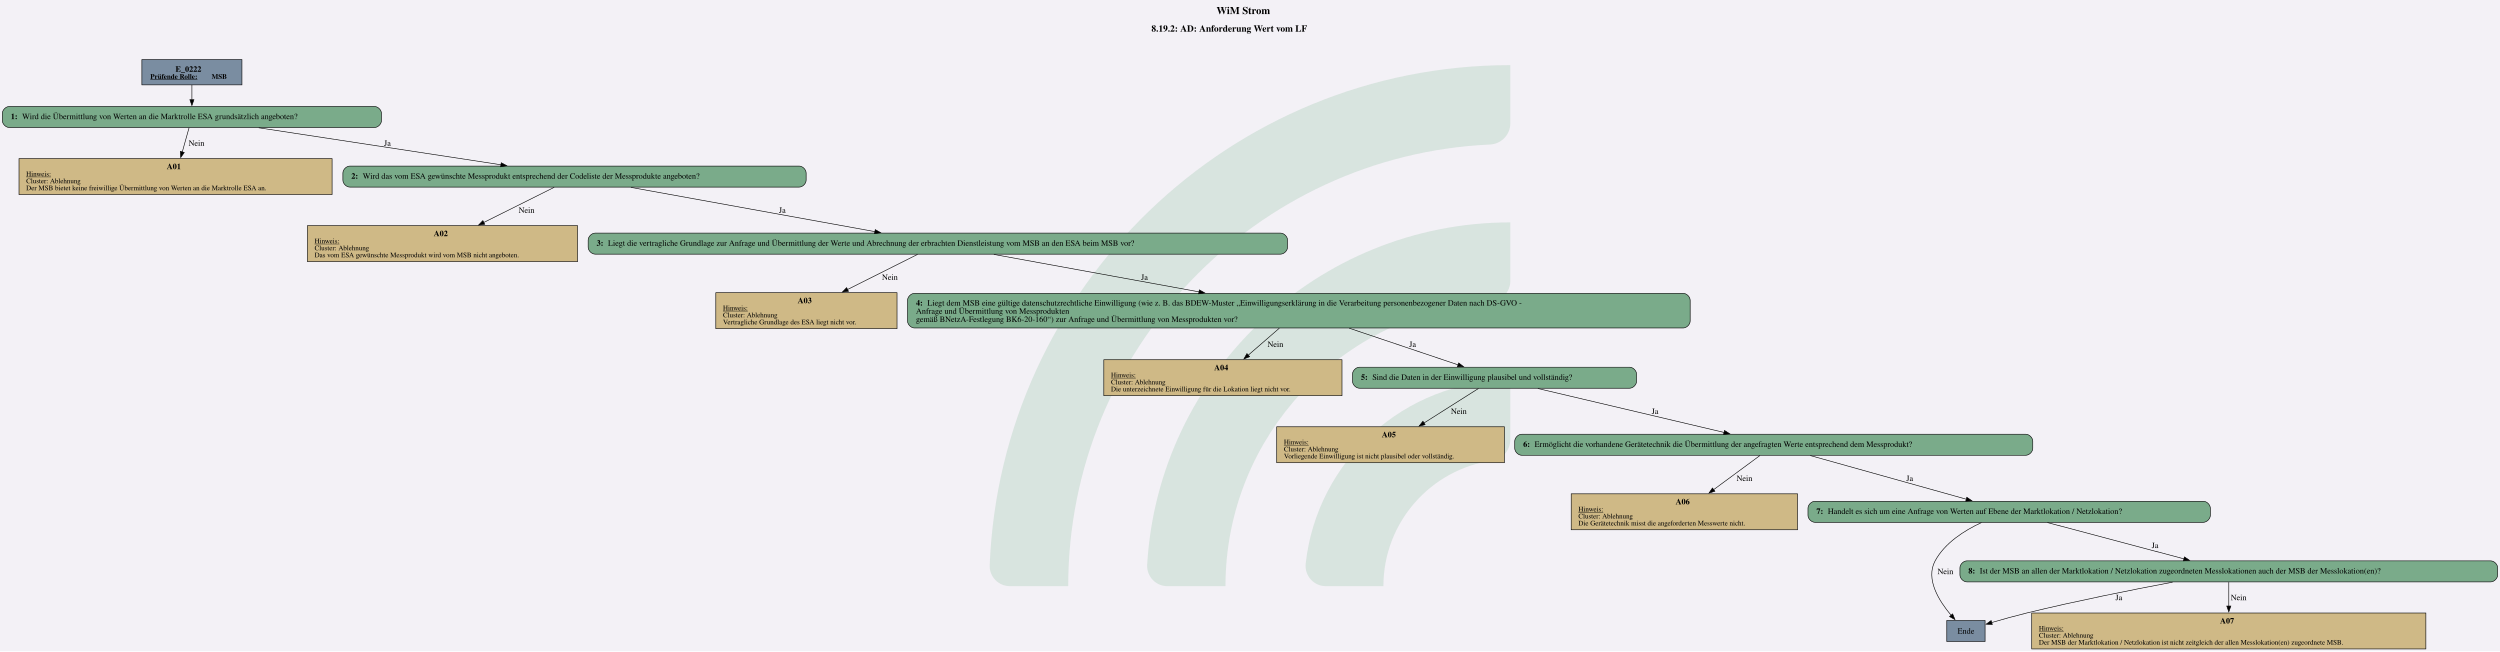
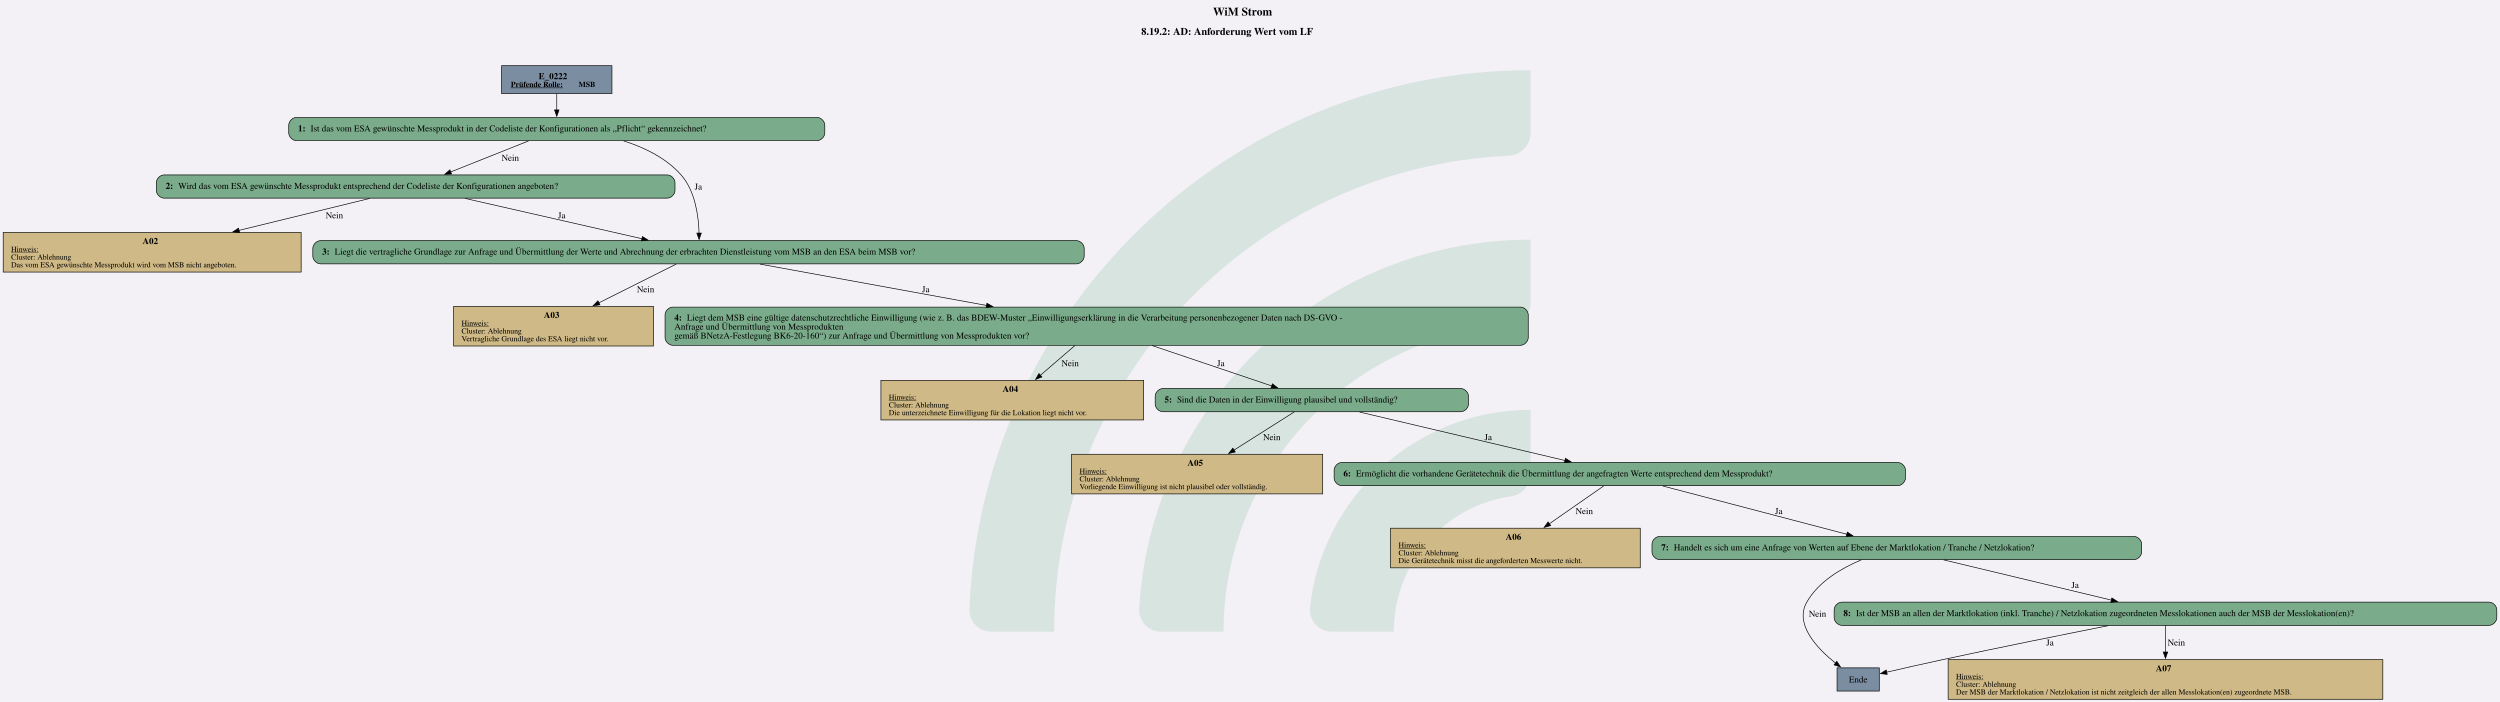
- <svg xmlns="http://www.w3.org/2000/svg" version="1.1" width="5706.667px" viewBox="0 0 5706.667 1486.667" height="1486.667px">
+ <svg xmlns="http://www.w3.org/2000/svg" version="1.1" width="5172.0px" viewBox="0 0 5172.0 1452.0" height="1452.0px">
  <g>
-     <svg version="1.1" width="5706.667px" viewBox="0 0 5706.667 1486.667" height="1486.667px">
-       <polygon fill="#f3f1f6" points="0,0 5706.667,0 5706.667,1486.667 0,1486.667" />
+     <svg version="1.1" width="5172.0px" viewBox="0 0 5172.0 1452.0" height="1452.0px">
+       <polygon fill="#f3f1f6" points="0,0 5172.0,0 5172.0,1452.0 0,1452.0" />
      <g>
-         <g transform="translate(2259.108, 148.6667) scale(1 1) translate(0, 0) scale(6.723622 6.723622) ">
+         <g transform="translate(2005.631, 145.2) scale(1 1) translate(0, 0) scale(6.566838 6.566838) ">
          <defs id="defs2">
            <clipPath clipPathUnits="userSpaceOnUse" id="clipPath23">
              <path d="M 0,568.156 H 579.236 V 0 H 0 Z" id="path21" />
            </clipPath>
          </defs>
          <g id="layer1" transform="translate(-16.54194,-55.30527)">
            <g id="g19" clip-path="url(#clipPath23)" transform="matrix(0.3527778,0,0,-0.3527778,0.01017023,243.7368)" style="opacity:0.2">
              <g id="g25" transform="translate(122.444,32.7195)">
                <path d="m 0,0 h -56.104 c -11,0 -19.898,9.123 -19.463,20.115 10.594,267.191 231.277,481.302 501.029,481.302 v -56.02 c 0,-10.98 -8.688,-19.892 -19.658,-20.393 C 180.29,414.697 0,228.005 0,0" style="fill:#6ead83;fill-opacity:1;fill-rule:nonzero;stroke:none" id="path27" />
              </g>
              <g id="g29" transform="translate(273.7828,32.7195)">
                <path d="m 0,0 h -55.926 c -11.228,0 -20.091,9.482 -19.435,20.69 10.744,183.439 163.389,329.388 349.485,329.388 v -56.263 c 0,-10.709 -8.273,-19.617 -18.957,-20.35 C 112.819,263.696 0,144.774 0,0" style="fill:#6ead83;fill-opacity:1;fill-rule:nonzero;stroke:none" id="path31" />
              </g>
              <g id="g33" transform="translate(425.7667,32.7195)">
                <path d="m 0,0 h -55.445 c -11.653,0 -20.604,10.17 -19.334,21.753 10.866,99.032 95.031,176.341 196.919,176.341 v -57.011 c 0,-10.046 -7.283,-18.755 -17.229,-20.165 C 45.688,112.522 0,61.497 0,0" style="fill:#6ead83;fill-opacity:1;fill-rule:nonzero;stroke:none" id="path35" />
              </g>
            </g>
          </g>
        </g>
-         <svg width="4280pt" height="1115pt" viewBox="0.00 0.00 4279.80 1114.92">
-           <g id="graph0" class="graph" transform="scale(1 1) rotate(0) translate(4 1110.92)">
-             <text text-anchor="start" x="2078.53" y="-1086.82" font-family="Times,serif" font-weight="bold" font-size="18.00">WiM Strom</text>
-             <text text-anchor="start" x="1967.15" y="-1056.72" font-family="Times,serif" font-weight="bold" font-size="16.00">8.19.2: AD: Anforderung Wert vom LF</text>
+         <svg width="3879pt" height="1089pt" viewBox="0.00 0.00 3878.52 1089.40">
+           <g id="graph0" class="graph" transform="scale(1 1) rotate(0) translate(4 1085.4)">
+             <text text-anchor="start" x="1877.88" y="-1061.3" font-family="Times,serif" font-weight="bold" font-size="18.00">WiM Strom</text>
+             <text text-anchor="start" x="1766.51" y="-1031.2" font-family="Times,serif" font-weight="bold" font-size="16.00">8.19.2: AD: Anforderung Wert vom LF</text>
            <g id="node1" class="node">
-               <polygon fill="#7a8da1" stroke="black" points="410.18,-1008.92 238.88,-1008.92 238.88,-965.64 410.18,-965.64 410.18,-1008.92" />
-               <text text-anchor="start" x="296.4" y="-987.98" font-family="Times,serif" font-weight="bold" font-size="14.00">E_0222</text>
-               <text text-anchor="start" x="253.28" y="-975.88" font-family="Times,serif" font-weight="bold" text-decoration="underline" font-size="12.00">Prüfende Rolle:</text>
-               <text text-anchor="start" x="358.28" y="-975.88" font-family="Times,serif" font-weight="bold" font-size="12.00"> MSB</text>
+               <polygon fill="#7a8da1" stroke="black" points="944.89,-983.4 773.59,-983.4 773.59,-940.12 944.89,-940.12 944.89,-983.4" />
+               <text text-anchor="start" x="831.12" y="-962.46" font-family="Times,serif" font-weight="bold" font-size="14.00">E_0222</text>
+               <text text-anchor="start" x="787.99" y="-950.36" font-family="Times,serif" font-weight="bold" text-decoration="underline" font-size="12.00">Prüfende Rolle:</text>
+               <text text-anchor="start" x="892.99" y="-950.36" font-family="Times,serif" font-weight="bold" font-size="12.00"> MSB</text>
            </g>
            <g id="node2" class="node">
-               <path fill="#7aab8a" stroke="black" d="M637.05,-928.64C637.05,-928.64 12,-928.64 12,-928.64 6,-928.64 0,-922.64 0,-916.64 0,-916.64 0,-904.64 0,-904.64 0,-898.64 6,-892.64 12,-892.64 12,-892.64 637.05,-892.64 637.05,-892.64 643.05,-892.64 649.05,-898.64 649.05,-904.64 649.05,-904.64 649.05,-916.64 649.05,-916.64 649.05,-922.64 643.05,-928.64 637.05,-928.64" />
-               <text text-anchor="start" x="14.4" y="-906.96" font-family="Times,serif" font-weight="bold" font-size="14.00">1: </text>
-               <text text-anchor="start" x="33.9" y="-906.96" font-family="Times,serif" font-size="14.00">Wird die Übermittlung von Werten an die Marktrolle ESA grundsätzlich angeboten?</text>
+               <path fill="#7aab8a" stroke="black" d="M1263.26,-903.12C1263.26,-903.12 455.22,-903.12 455.22,-903.12 449.22,-903.12 443.22,-897.12 443.22,-891.12 443.22,-891.12 443.22,-879.12 443.22,-879.12 443.22,-873.12 449.22,-867.12 455.22,-867.12 455.22,-867.12 1263.26,-867.12 1263.26,-867.12 1269.26,-867.12 1275.26,-873.12 1275.26,-879.12 1275.26,-879.12 1275.26,-891.12 1275.26,-891.12 1275.26,-897.12 1269.26,-903.12 1263.26,-903.12" />
+               <text text-anchor="start" x="457.62" y="-881.44" font-family="Times,serif" font-weight="bold" font-size="14.00">1: </text>
+               <text text-anchor="start" x="477.12" y="-881.44" font-family="Times,serif" font-size="14.00">Ist das vom ESA gewünschte Messprodukt in der Codeliste der Konfigurationen als „Pflicht“ gekennzeichnet?</text>
            </g>
            <g id="edge1" class="edge">
-               <path fill="none" stroke="black" d="M324.53,-965.49C324.53,-957.63 324.53,-948.55 324.53,-940.11" />
-               <polygon fill="black" stroke="black" points="328.03,-940.31 324.53,-930.31 321.03,-940.31 328.03,-940.31" />
+               <path fill="none" stroke="black" d="M859.24,-939.97C859.24,-932.11 859.24,-923.03 859.24,-914.59" />
+               <polygon fill="black" stroke="black" points="862.74,-914.79 859.24,-904.79 855.74,-914.79 862.74,-914.79" />
            </g>
            <g id="node3" class="node">
-               <polygon fill="#cfb986" stroke="black" points="564.52,-839.39 28.54,-839.39 28.54,-777.87 564.52,-777.87 564.52,-839.39" />
-               <text text-anchor="start" x="281.53" y="-821.33" font-family="Times,serif" font-weight="bold" font-size="14.00">A01</text>
-               <text text-anchor="start" x="40.78" y="-809.23" font-family="Times,serif" text-decoration="underline" font-size="12.00">Hinweis:</text>
-               <text text-anchor="start" x="40.78" y="-797.23" font-family="Times,serif" font-size="12.00">Cluster: Ablehnung</text>
-               <text text-anchor="start" x="40.78" y="-785.23" font-family="Times,serif" font-size="12.00">Der MSB bietet keine freiwillige Übermittlung von Werten an die Marktrolle ESA an.</text>
+               <path fill="#7aab8a" stroke="black" d="M1030.76,-813.87C1030.76,-813.87 249.72,-813.87 249.72,-813.87 243.72,-813.87 237.72,-807.87 237.72,-801.87 237.72,-801.87 237.72,-789.87 237.72,-789.87 237.72,-783.87 243.72,-777.87 249.72,-777.87 249.72,-777.87 1030.76,-777.87 1030.76,-777.87 1036.76,-777.87 1042.76,-783.87 1042.76,-789.87 1042.76,-789.87 1042.76,-801.87 1042.76,-801.87 1042.76,-807.87 1036.76,-813.87 1030.76,-813.87" />
+               <text text-anchor="start" x="252.12" y="-792.19" font-family="Times,serif" font-weight="bold" font-size="14.00">2: </text>
+               <text text-anchor="start" x="271.62" y="-792.19" font-family="Times,serif" font-size="14.00">Wird das vom ESA gewünschte Messprodukt entsprechend der Codeliste der Konfigurationen angeboten?</text>
            </g>
            <g id="edge2" class="edge">
-               <path fill="none" stroke="black" d="M319.65,-892.22C316.43,-880.71 312.06,-865.13 308,-850.6" />
-               <polygon fill="black" stroke="black" points="311.44,-849.92 305.37,-841.24 304.7,-851.81 311.44,-849.92" />
-               <text text-anchor="middle" x="332.4" y="-861.34" font-family="Times,serif" font-size="14.00">Nein</text>
+               <path fill="none" stroke="black" d="M815.45,-866.67C780.68,-852.82 731.9,-833.39 694.63,-818.54" />
+               <polygon fill="black" stroke="black" points="695.95,-815.3 685.36,-814.85 693.36,-821.8 695.95,-815.3" />
+               <text text-anchor="middle" x="787.12" y="-835.82" font-family="Times,serif" font-size="14.00">Nein</text>
+             </g>
+             <g id="node5" class="node">
+               <path fill="#7aab8a" stroke="black" d="M1665.89,-711.86C1665.89,-711.86 492.59,-711.86 492.59,-711.86 486.59,-711.86 480.59,-705.86 480.59,-699.86 480.59,-699.86 480.59,-687.86 480.59,-687.86 480.59,-681.86 486.59,-675.86 492.59,-675.86 492.59,-675.86 1665.89,-675.86 1665.89,-675.86 1671.89,-675.86 1677.89,-681.86 1677.89,-687.86 1677.89,-687.86 1677.89,-699.86 1677.89,-699.86 1677.89,-705.86 1671.89,-711.86 1665.89,-711.86" />
+               <text text-anchor="start" x="494.99" y="-690.18" font-family="Times,serif" font-weight="bold" font-size="14.00">3: </text>
+               <text text-anchor="start" x="514.49" y="-690.18" font-family="Times,serif" font-size="14.00">Liegt die vertragliche Grundlage zur Anfrage und Übermittlung der Werte und Abrechnung der erbrachten Dienstleistung vom MSB an den ESA beim MSB vor?</text>
+             </g>
+             <g id="edge3" class="edge">
+               <path fill="none" stroke="black" d="M963.14,-866.67C995.78,-856.36 1029.25,-839.95 1052.24,-813.87 1074.23,-788.92 1079.4,-749.83 1080.12,-723.31" />
+               <polygon fill="black" stroke="black" points="1083.61,-723.64 1080.17,-713.62 1076.61,-723.61 1083.61,-723.64" />
+               <text text-anchor="middle" x="1078.99" y="-791.19" font-family="Times,serif" font-size="14.00">Ja</text>
            </g>
            <g id="node4" class="node">
-               <path fill="#7aab8a" stroke="black" d="M1364.05,-826.63C1364.05,-826.63 595,-826.63 595,-826.63 589,-826.63 583,-820.63 583,-814.63 583,-814.63 583,-802.63 583,-802.63 583,-796.63 589,-790.63 595,-790.63 595,-790.63 1364.05,-790.63 1364.05,-790.63 1370.05,-790.63 1376.05,-796.63 1376.05,-802.63 1376.05,-802.63 1376.05,-814.63 1376.05,-814.63 1376.05,-820.63 1370.05,-826.63 1364.05,-826.63" />
-               <text text-anchor="start" x="597.4" y="-804.95" font-family="Times,serif" font-weight="bold" font-size="14.00">2: </text>
-               <text text-anchor="start" x="616.9" y="-804.95" font-family="Times,serif" font-size="14.00">Wird das vom ESA gewünschte Messprodukt entsprechend der Codeliste der Messprodukte angeboten?</text>
-             </g>
-             <g id="edge3" class="edge">
-               <path fill="none" stroke="black" d="M438.99,-892.16C555.01,-874.45 734.04,-847.11 853.9,-828.81" />
-               <polygon fill="black" stroke="black" points="854.1,-832.32 863.46,-827.35 853.04,-825.4 854.1,-832.32" />
-               <text text-anchor="middle" x="659.28" y="-861.34" font-family="Times,serif" font-size="14.00">Ja</text>
-             </g>
-             <g id="node5" class="node">
-               <polygon fill="#cfb986" stroke="black" points="984.77,-724.62 522.29,-724.62 522.29,-663.1 984.77,-663.1 984.77,-724.62" />
-               <text text-anchor="start" x="738.53" y="-706.56" font-family="Times,serif" font-weight="bold" font-size="14.00">A02</text>
-               <text text-anchor="start" x="534.53" y="-694.46" font-family="Times,serif" text-decoration="underline" font-size="12.00">Hinweis:</text>
-               <text text-anchor="start" x="534.53" y="-682.46" font-family="Times,serif" font-size="12.00">Cluster: Ablehnung</text>
-               <text text-anchor="start" x="534.53" y="-670.46" font-family="Times,serif" font-size="12.00">Das vom ESA gewünschte Messprodukt wird vom MSB nicht angeboten.</text>
+               <polygon fill="#cfb986" stroke="black" points="462.48,-724.62 0,-724.62 0,-663.1 462.48,-663.1 462.48,-724.62" />
+               <text text-anchor="start" x="216.24" y="-706.56" font-family="Times,serif" font-weight="bold" font-size="14.00">A02</text>
+               <text text-anchor="start" x="12.24" y="-694.46" font-family="Times,serif" text-decoration="underline" font-size="12.00">Hinweis:</text>
+               <text text-anchor="start" x="12.24" y="-682.46" font-family="Times,serif" font-size="12.00">Cluster: Ablehnung</text>
+               <text text-anchor="start" x="12.24" y="-670.46" font-family="Times,serif" font-size="12.00">Das vom ESA gewünschte Messprodukt wird vom MSB nicht angeboten.</text>
            </g>
            <g id="edge4" class="edge">
-               <path fill="none" stroke="black" d="M944.71,-790.26C912.7,-774.29 864.28,-750.12 824.18,-730.11" />
-               <polygon fill="black" stroke="black" points="825.78,-727 815.27,-725.67 822.65,-733.26 825.78,-727" />
-               <text text-anchor="middle" x="897.4" y="-746.57" font-family="Times,serif" font-size="14.00">Nein</text>
+               <path fill="none" stroke="black" d="M569,-777.45C513.06,-763.77 433.55,-744.33 365.73,-727.75" />
+               <polygon fill="black" stroke="black" points="366.97,-724.45 356.42,-725.47 365.3,-731.24 366.97,-724.45" />
+               <text text-anchor="middle" x="514.12" y="-746.57" font-family="Times,serif" font-size="14.00">Nein</text>
+             </g>
+             <g id="edge5" class="edge">
+               <path fill="none" stroke="black" d="M716.96,-777.39C793.6,-759.93 911.27,-733.13 991.56,-714.83" />
+               <polygon fill="black" stroke="black" points="992.19,-718.28 1001.16,-712.65 990.63,-711.46 992.19,-718.28" />
+               <text text-anchor="middle" x="866.99" y="-746.57" font-family="Times,serif" font-size="14.00">Ja</text>
            </g>
            <g id="node6" class="node">
-               <path fill="#7aab8a" stroke="black" d="M2188.18,-711.86C2188.18,-711.86 1014.88,-711.86 1014.88,-711.86 1008.88,-711.86 1002.88,-705.86 1002.88,-699.86 1002.88,-699.86 1002.88,-687.86 1002.88,-687.86 1002.88,-681.86 1008.88,-675.86 1014.88,-675.86 1014.88,-675.86 2188.18,-675.86 2188.18,-675.86 2194.18,-675.86 2200.18,-681.86 2200.18,-687.86 2200.18,-687.86 2200.18,-699.86 2200.18,-699.86 2200.18,-705.86 2194.18,-711.86 2188.18,-711.86" />
-               <text text-anchor="start" x="1017.28" y="-690.18" font-family="Times,serif" font-weight="bold" font-size="14.00">3: </text>
-               <text text-anchor="start" x="1036.78" y="-690.18" font-family="Times,serif" font-size="14.00">Liegt die vertragliche Grundlage zur Anfrage und Übermittlung der Werte und Abrechnung der erbrachten Dienstleistung vom MSB an den ESA beim MSB vor?</text>
-             </g>
-             <g id="edge5" class="edge">
-               <path fill="none" stroke="black" d="M1076.03,-790.13C1189.17,-769.62 1376.14,-735.72 1493.88,-714.38" />
-               <polygon fill="black" stroke="black" points="1494.35,-717.85 1503.56,-712.62 1493.1,-710.96 1494.35,-717.85" />
-               <text text-anchor="middle" x="1335.28" y="-746.57" font-family="Times,serif" font-size="14.00">Ja</text>
+               <polygon fill="#cfb986" stroke="black" points="1009.36,-609.85 699.12,-609.85 699.12,-548.33 1009.36,-548.33 1009.36,-609.85" />
+               <text text-anchor="start" x="839.24" y="-591.79" font-family="Times,serif" font-weight="bold" font-size="14.00">A03</text>
+               <text text-anchor="start" x="711.37" y="-579.69" font-family="Times,serif" text-decoration="underline" font-size="12.00">Hinweis:</text>
+               <text text-anchor="start" x="711.37" y="-567.69" font-family="Times,serif" font-size="12.00">Cluster: Ablehnung</text>
+               <text text-anchor="start" x="711.37" y="-555.69" font-family="Times,serif" font-size="12.00">Vertragliche Grundlage des ESA liegt nicht vor.</text>
+             </g>
+             <g id="edge6" class="edge">
+               <path fill="none" stroke="black" d="M1044.58,-675.49C1012.71,-659.52 964.51,-635.35 924.58,-615.34" />
+               <polygon fill="black" stroke="black" points="926.22,-612.25 915.71,-610.9 923.08,-618.51 926.22,-612.25" />
+               <text text-anchor="middle" x="997.12" y="-631.8" font-family="Times,serif" font-size="14.00">Nein</text>
            </g>
            <g id="node7" class="node">
-               <polygon fill="#cfb986" stroke="black" points="1531.64,-609.85 1221.41,-609.85 1221.41,-548.33 1531.64,-548.33 1531.64,-609.85" />
-               <text text-anchor="start" x="1361.53" y="-591.79" font-family="Times,serif" font-weight="bold" font-size="14.00">A03</text>
-               <text text-anchor="start" x="1233.65" y="-579.69" font-family="Times,serif" text-decoration="underline" font-size="12.00">Hinweis:</text>
-               <text text-anchor="start" x="1233.65" y="-567.69" font-family="Times,serif" font-size="12.00">Cluster: Ablehnung</text>
-               <text text-anchor="start" x="1233.65" y="-555.69" font-family="Times,serif" font-size="12.00">Vertragliche Grundlage des ESA liegt nicht vor.</text>
-             </g>
-             <g id="edge6" class="edge">
-               <path fill="none" stroke="black" d="M1566.86,-675.49C1535,-659.52 1486.79,-635.35 1446.87,-615.34" />
-               <polygon fill="black" stroke="black" points="1448.51,-612.25 1438,-610.9 1445.37,-618.51 1448.51,-612.25" />
-               <text text-anchor="middle" x="1519.4" y="-631.8" font-family="Times,serif" font-size="14.00">Nein</text>
+               <path fill="#7aab8a" stroke="black" d="M2355.14,-608.73C2355.14,-608.73 1039.34,-608.73 1039.34,-608.73 1033.34,-608.73 1027.34,-602.73 1027.34,-596.73 1027.34,-596.73 1027.34,-561.45 1027.34,-561.45 1027.34,-555.45 1033.34,-549.45 1039.34,-549.45 1039.34,-549.45 2355.14,-549.45 2355.14,-549.45 2361.14,-549.45 2367.14,-555.45 2367.14,-561.45 2367.14,-561.45 2367.14,-596.73 2367.14,-596.73 2367.14,-602.73 2361.14,-608.73 2355.14,-608.73" />
+               <text text-anchor="start" x="1041.74" y="-587.79" font-family="Times,serif" font-weight="bold" font-size="14.00">4: </text>
+               <text text-anchor="start" x="1061.24" y="-587.79" font-family="Times,serif" font-size="14.00">Liegt dem MSB eine gültige datenschutzrechtliche Einwilligung (wie z. B. das BDEW-Muster „Einwilligungserklärung in die Verarbeitung personenbezogener Daten nach DS-GVO - </text>
+               <text text-anchor="start" x="1041.74" y="-573.79" font-family="Times,serif" font-size="14.00">Anfrage und Übermittlung von Messprodukten </text>
+               <text text-anchor="start" x="1041.74" y="-559.79" font-family="Times,serif" font-size="14.00">gemäß BNetzA-Festlegung BK6-20-160“) zur Anfrage und Übermittlung von Messprodukten vor?</text>
+             </g>
+             <g id="edge7" class="edge">
+               <path fill="none" stroke="black" d="M1175.12,-675.36C1268.72,-658.29 1413.17,-631.93 1526.43,-611.26" />
+               <polygon fill="black" stroke="black" points="1526.94,-614.72 1536.14,-609.49 1525.68,-607.84 1526.94,-614.72" />
+               <text text-anchor="middle" x="1431.99" y="-631.8" font-family="Times,serif" font-size="14.00">Ja</text>
            </g>
            <g id="node8" class="node">
-               <path fill="#7aab8a" stroke="black" d="M2877.43,-608.73C2877.43,-608.73 1561.62,-608.73 1561.62,-608.73 1555.62,-608.73 1549.62,-602.73 1549.62,-596.73 1549.62,-596.73 1549.62,-561.45 1549.62,-561.45 1549.62,-555.45 1555.62,-549.45 1561.62,-549.45 1561.62,-549.45 2877.43,-549.45 2877.43,-549.45 2883.43,-549.45 2889.43,-555.45 2889.43,-561.45 2889.43,-561.45 2889.43,-596.73 2889.43,-596.73 2889.43,-602.73 2883.43,-608.73 2877.43,-608.73" />
-               <text text-anchor="start" x="1564.03" y="-587.79" font-family="Times,serif" font-weight="bold" font-size="14.00">4: </text>
-               <text text-anchor="start" x="1583.53" y="-587.79" font-family="Times,serif" font-size="14.00">Liegt dem MSB eine gültige datenschutzrechtliche Einwilligung (wie z. B. das BDEW-Muster „Einwilligungserklärung in die Verarbeitung personenbezogener Daten nach DS-GVO - </text>
-               <text text-anchor="start" x="1564.03" y="-573.79" font-family="Times,serif" font-size="14.00">Anfrage und Übermittlung von Messprodukten </text>
-               <text text-anchor="start" x="1564.03" y="-559.79" font-family="Times,serif" font-size="14.00">gemäß BNetzA-Festlegung BK6-20-160“) zur Anfrage und Übermittlung von Messprodukten vor?</text>
-             </g>
-             <g id="edge7" class="edge">
-               <path fill="none" stroke="black" d="M1697.41,-675.36C1791,-658.29 1935.45,-631.93 2048.71,-611.26" />
-               <polygon fill="black" stroke="black" points="2049.22,-614.72 2058.43,-609.49 2047.96,-607.84 2049.22,-614.72" />
-               <text text-anchor="middle" x="1955.28" y="-631.8" font-family="Times,serif" font-size="14.00">Ja</text>
+               <polygon fill="#cfb986" stroke="black" points="1770.11,-495.08 1362.38,-495.08 1362.38,-433.56 1770.11,-433.56 1770.11,-495.08" />
+               <text text-anchor="start" x="1551.24" y="-477.02" font-family="Times,serif" font-weight="bold" font-size="14.00">A04</text>
+               <text text-anchor="start" x="1374.62" y="-464.92" font-family="Times,serif" text-decoration="underline" font-size="12.00">Hinweis:</text>
+               <text text-anchor="start" x="1374.62" y="-452.92" font-family="Times,serif" font-size="12.00">Cluster: Ablehnung</text>
+               <text text-anchor="start" x="1374.62" y="-440.92" font-family="Times,serif" font-size="12.00">Die unterzeichnete Einwilligung für die Lokation liegt nicht vor.</text>
+             </g>
+             <g id="edge8" class="edge">
+               <path fill="none" stroke="black" d="M1663.5,-549.05C1647.09,-534.92 1627.16,-517.76 1609.62,-502.66" />
+               <polygon fill="black" stroke="black" points="1612.24,-500.3 1602.38,-496.43 1607.68,-505.61 1612.24,-500.3" />
+               <text text-anchor="middle" x="1656.12" y="-517.03" font-family="Times,serif" font-size="14.00">Nein</text>
            </g>
            <g id="node9" class="node">
-               <polygon fill="#cfb986" stroke="black" points="2293.39,-495.08 1885.66,-495.08 1885.66,-433.56 2293.39,-433.56 2293.39,-495.08" />
-               <text text-anchor="start" x="2074.53" y="-477.02" font-family="Times,serif" font-weight="bold" font-size="14.00">A04</text>
-               <text text-anchor="start" x="1897.9" y="-464.92" font-family="Times,serif" text-decoration="underline" font-size="12.00">Hinweis:</text>
-               <text text-anchor="start" x="1897.9" y="-452.92" font-family="Times,serif" font-size="12.00">Cluster: Ablehnung</text>
-               <text text-anchor="start" x="1897.9" y="-440.92" font-family="Times,serif" font-size="12.00">Die unterzeichnete Einwilligung für die Lokation liegt nicht vor.</text>
-             </g>
-             <g id="edge8" class="edge">
-               <path fill="none" stroke="black" d="M2186.05,-549.05C2169.75,-534.92 2149.98,-517.76 2132.58,-502.66" />
-               <polygon fill="black" stroke="black" points="2135.24,-500.34 2125.39,-496.43 2130.65,-505.63 2135.24,-500.34" />
-               <text text-anchor="middle" x="2179.4" y="-517.03" font-family="Times,serif" font-size="14.00">Nein</text>
+               <path fill="#7aab8a" stroke="black" d="M2262.39,-482.32C2262.39,-482.32 1800.09,-482.32 1800.09,-482.32 1794.09,-482.32 1788.09,-476.32 1788.09,-470.32 1788.09,-470.32 1788.09,-458.32 1788.09,-458.32 1788.09,-452.32 1794.09,-446.32 1800.09,-446.32 1800.09,-446.32 2262.39,-446.32 2262.39,-446.32 2268.39,-446.32 2274.39,-452.32 2274.39,-458.32 2274.39,-458.32 2274.39,-470.32 2274.39,-470.32 2274.39,-476.32 2268.39,-482.32 2262.39,-482.32" />
+               <text text-anchor="start" x="1802.49" y="-460.64" font-family="Times,serif" font-weight="bold" font-size="14.00">5: </text>
+               <text text-anchor="start" x="1821.99" y="-460.64" font-family="Times,serif" font-size="14.00">Sind die Daten in der Einwilligung plausibel und vollständig?</text>
+             </g>
+             <g id="edge9" class="edge">
+               <path fill="none" stroke="black" d="M1783.25,-549.05C1841.36,-529.43 1916.72,-503.99 1969.05,-486.32" />
+               <polygon fill="black" stroke="black" points="1970.06,-489.67 1978.41,-483.16 1967.82,-483.04 1970.06,-489.67" />
+               <text text-anchor="middle" x="1889.99" y="-517.03" font-family="Times,serif" font-size="14.00">Ja</text>
            </g>
            <g id="node10" class="node">
-               <path fill="#7aab8a" stroke="black" d="M2785.68,-482.32C2785.68,-482.32 2323.38,-482.32 2323.38,-482.32 2317.38,-482.32 2311.38,-476.32 2311.38,-470.32 2311.38,-470.32 2311.38,-458.32 2311.38,-458.32 2311.38,-452.32 2317.38,-446.32 2323.38,-446.32 2323.38,-446.32 2785.68,-446.32 2785.68,-446.32 2791.68,-446.32 2797.68,-452.32 2797.68,-458.32 2797.68,-458.32 2797.68,-470.32 2797.68,-470.32 2797.68,-476.32 2791.68,-482.32 2785.68,-482.32" />
-               <text text-anchor="start" x="2325.78" y="-460.64" font-family="Times,serif" font-weight="bold" font-size="14.00">5: </text>
-               <text text-anchor="start" x="2345.28" y="-460.64" font-family="Times,serif" font-size="14.00">Sind die Daten in der Einwilligung plausibel und vollständig?</text>
-             </g>
-             <g id="edge9" class="edge">
-               <path fill="none" stroke="black" d="M2305.8,-549.05C2364.07,-529.43 2439.66,-503.99 2492.14,-486.32" />
-               <polygon fill="black" stroke="black" points="2493.18,-489.66 2501.54,-483.15 2490.95,-483.03 2493.18,-489.66" />
-               <text text-anchor="middle" x="2414.28" y="-517.03" font-family="Times,serif" font-size="14.00">Ja</text>
+               <polygon fill="#cfb986" stroke="black" points="2048.11,-380.31 1658.38,-380.31 1658.38,-318.79 2048.11,-318.79 2048.11,-380.31" />
+               <text text-anchor="start" x="1838.24" y="-362.25" font-family="Times,serif" font-weight="bold" font-size="14.00">A05</text>
+               <text text-anchor="start" x="1670.62" y="-350.15" font-family="Times,serif" text-decoration="underline" font-size="12.00">Hinweis:</text>
+               <text text-anchor="start" x="1670.62" y="-338.15" font-family="Times,serif" font-size="12.00">Cluster: Ablehnung</text>
+               <text text-anchor="start" x="1670.62" y="-326.15" font-family="Times,serif" font-size="12.00">Vorliegende Einwilligung ist nicht plausibel oder vollständig.</text>
+             </g>
+             <g id="edge10" class="edge">
+               <path fill="none" stroke="black" d="M2003.82,-445.95C1978.98,-430.21 1941.6,-406.53 1910.3,-386.7" />
+               <polygon fill="black" stroke="black" points="1912.4,-383.89 1902.08,-381.49 1908.65,-389.8 1912.4,-383.89" />
+               <text text-anchor="middle" x="1969.12" y="-402.26" font-family="Times,serif" font-size="14.00">Nein</text>
            </g>
            <g id="node11" class="node">
-               <polygon fill="#cfb986" stroke="black" points="2571.39,-380.31 2181.66,-380.31 2181.66,-318.79 2571.39,-318.79 2571.39,-380.31" />
-               <text text-anchor="start" x="2361.53" y="-362.25" font-family="Times,serif" font-weight="bold" font-size="14.00">A05</text>
-               <text text-anchor="start" x="2193.9" y="-350.15" font-family="Times,serif" text-decoration="underline" font-size="12.00">Hinweis:</text>
-               <text text-anchor="start" x="2193.9" y="-338.15" font-family="Times,serif" font-size="12.00">Cluster: Ablehnung</text>
-               <text text-anchor="start" x="2193.9" y="-326.15" font-family="Times,serif" font-size="12.00">Vorliegende Einwilligung ist nicht plausibel oder vollständig.</text>
-             </g>
-             <g id="edge10" class="edge">
-               <path fill="none" stroke="black" d="M2527.1,-445.95C2502.27,-430.21 2464.89,-406.53 2433.58,-386.7" />
-               <polygon fill="black" stroke="black" points="2435.69,-383.89 2425.36,-381.49 2431.94,-389.8 2435.69,-383.89" />
-               <text text-anchor="middle" x="2493.4" y="-402.26" font-family="Times,serif" font-size="14.00">Nein</text>
+               <path fill="#7aab8a" stroke="black" d="M2940.64,-367.55C2940.64,-367.55 2077.84,-367.55 2077.84,-367.55 2071.84,-367.55 2065.84,-361.55 2065.84,-355.55 2065.84,-355.55 2065.84,-343.55 2065.84,-343.55 2065.84,-337.55 2071.84,-331.55 2077.84,-331.55 2077.84,-331.55 2940.64,-331.55 2940.64,-331.55 2946.64,-331.55 2952.64,-337.55 2952.64,-343.55 2952.64,-343.55 2952.64,-355.55 2952.64,-355.55 2952.64,-361.55 2946.64,-367.55 2940.64,-367.55" />
+               <text text-anchor="start" x="2080.24" y="-345.87" font-family="Times,serif" font-weight="bold" font-size="14.00">6: </text>
+               <text text-anchor="start" x="2099.74" y="-345.87" font-family="Times,serif" font-size="14.00">Ermöglicht die vorhandene Gerätetechnik die Übermittlung der angefragten Werte entsprechend dem Messprodukt?</text>
+             </g>
+             <g id="edge11" class="edge">
+               <path fill="none" stroke="black" d="M2105.4,-445.82C2191.62,-425.48 2333.64,-391.98 2424.24,-370.6" />
+               <polygon fill="black" stroke="black" points="2424.89,-374.05 2433.82,-368.34 2423.29,-367.23 2424.89,-374.05" />
+               <text text-anchor="middle" x="2304.99" y="-402.26" font-family="Times,serif" font-size="14.00">Ja</text>
            </g>
            <g id="node12" class="node">
-               <path fill="#7aab8a" stroke="black" d="M3463.93,-367.55C3463.93,-367.55 2601.12,-367.55 2601.12,-367.55 2595.12,-367.55 2589.12,-361.55 2589.12,-355.55 2589.12,-355.55 2589.12,-343.55 2589.12,-343.55 2589.12,-337.55 2595.12,-331.55 2601.12,-331.55 2601.12,-331.55 3463.93,-331.55 3463.93,-331.55 3469.93,-331.55 3475.93,-337.55 3475.93,-343.55 3475.93,-343.55 3475.93,-355.55 3475.93,-355.55 3475.93,-361.55 3469.93,-367.55 3463.93,-367.55" />
-               <text text-anchor="start" x="2603.53" y="-345.87" font-family="Times,serif" font-weight="bold" font-size="14.00">6: </text>
-               <text text-anchor="start" x="2623.03" y="-345.87" font-family="Times,serif" font-size="14.00">Ermöglicht die vorhandene Gerätetechnik die Übermittlung der angefragten Werte entsprechend dem Messprodukt?</text>
-             </g>
-             <g id="edge11" class="edge">
-               <path fill="none" stroke="black" d="M2628.69,-445.82C2714.91,-425.48 2856.92,-391.98 2947.52,-370.6" />
-               <polygon fill="black" stroke="black" points="2948.18,-374.05 2957.11,-368.34 2946.57,-367.23 2948.18,-374.05" />
-               <text text-anchor="middle" x="2829.28" y="-402.26" font-family="Times,serif" font-size="14.00">Ja</text>
+               <polygon fill="#cfb986" stroke="black" points="2540.98,-265.54 2153.5,-265.54 2153.5,-204.02 2540.98,-204.02 2540.98,-265.54" />
+               <text text-anchor="start" x="2332.24" y="-247.48" font-family="Times,serif" font-weight="bold" font-size="14.00">A06</text>
+               <text text-anchor="start" x="2165.74" y="-235.38" font-family="Times,serif" text-decoration="underline" font-size="12.00">Hinweis:</text>
+               <text text-anchor="start" x="2165.74" y="-223.38" font-family="Times,serif" font-size="12.00">Cluster: Ablehnung</text>
+               <text text-anchor="start" x="2165.74" y="-211.38" font-family="Times,serif" font-size="12.00">Die Gerätetechnik misst die angeforderten Messwerte nicht.</text>
+             </g>
+             <g id="edge12" class="edge">
+               <path fill="none" stroke="black" d="M2484.28,-331.18C2461.88,-315.58 2428.25,-292.17 2399.91,-272.44" />
+               <polygon fill="black" stroke="black" points="2401.97,-269.62 2391.77,-266.78 2397.98,-275.36 2401.97,-269.62" />
+               <text text-anchor="middle" x="2454.11" y="-287.49" font-family="Times,serif" font-size="14.00">Nein</text>
            </g>
            <g id="node13" class="node">
-               <polygon fill="#cfb986" stroke="black" points="3073.27,-265.54 2685.78,-265.54 2685.78,-204.02 3073.27,-204.02 3073.27,-265.54" />
-               <text text-anchor="start" x="2864.53" y="-247.48" font-family="Times,serif" font-weight="bold" font-size="14.00">A06</text>
-               <text text-anchor="start" x="2698.03" y="-235.38" font-family="Times,serif" text-decoration="underline" font-size="12.00">Hinweis:</text>
-               <text text-anchor="start" x="2698.03" y="-223.38" font-family="Times,serif" font-size="12.00">Cluster: Ablehnung</text>
-               <text text-anchor="start" x="2698.03" y="-211.38" font-family="Times,serif" font-size="12.00">Die Gerätetechnik misst die angeforderten Messwerte nicht.</text>
-             </g>
-             <g id="edge12" class="edge">
-               <path fill="none" stroke="black" d="M3008.95,-331.18C2987.88,-315.65 2956.31,-292.37 2929.62,-272.7" />
-               <polygon fill="black" stroke="black" points="2931.75,-269.93 2921.62,-266.81 2927.6,-275.56 2931.75,-269.93" />
-               <text text-anchor="middle" x="2982.4" y="-287.49" font-family="Times,serif" font-size="14.00">Nein</text>
+               <path fill="#7aab8a" stroke="black" d="M3307.26,-252.78C3307.26,-252.78 2571.21,-252.78 2571.21,-252.78 2565.21,-252.78 2559.21,-246.78 2559.21,-240.78 2559.21,-240.78 2559.21,-228.78 2559.21,-228.78 2559.21,-222.78 2565.21,-216.78 2571.21,-216.78 2571.21,-216.78 3307.26,-216.78 3307.26,-216.78 3313.26,-216.78 3319.26,-222.78 3319.26,-228.78 3319.26,-228.78 3319.26,-240.78 3319.26,-240.78 3319.26,-246.78 3313.26,-252.78 3307.26,-252.78" />
+               <text text-anchor="start" x="2573.61" y="-231.1" font-family="Times,serif" font-weight="bold" font-size="14.00">7: </text>
+               <text text-anchor="start" x="2593.11" y="-231.1" font-family="Times,serif" font-size="14.00">Handelt es sich um eine Anfrage von Werten auf Ebene der Marktlokation / Tranche / Netzlokation?</text>
+             </g>
+             <g id="edge13" class="edge">
+               <path fill="none" stroke="black" d="M2575.96,-331.05C2653.28,-310.78 2780.49,-277.41 2862.02,-256.03" />
+               <polygon fill="black" stroke="black" points="2862.47,-259.53 2871.26,-253.61 2860.7,-252.76 2862.47,-259.53" />
+               <text text-anchor="middle" x="2755.99" y="-287.49" font-family="Times,serif" font-size="14.00">Ja</text>
            </g>
            <g id="node14" class="node">
-               <path fill="#7aab8a" stroke="black" d="M3767.93,-252.78C3767.93,-252.78 3103.12,-252.78 3103.12,-252.78 3097.12,-252.78 3091.12,-246.78 3091.12,-240.78 3091.12,-240.78 3091.12,-228.78 3091.12,-228.78 3091.12,-222.78 3097.12,-216.78 3103.12,-216.78 3103.12,-216.78 3767.93,-216.78 3767.93,-216.78 3773.93,-216.78 3779.93,-222.78 3779.93,-228.78 3779.93,-228.78 3779.93,-240.78 3779.93,-240.78 3779.93,-246.78 3773.93,-252.78 3767.93,-252.78" />
-               <text text-anchor="start" x="3105.53" y="-231.1" font-family="Times,serif" font-weight="bold" font-size="14.00">7: </text>
-               <text text-anchor="start" x="3125.03" y="-231.1" font-family="Times,serif" font-size="14.00">Handelt es sich um eine Anfrage von Werten auf Ebene der Marktlokation / Netzlokation?</text>
-             </g>
-             <g id="edge13" class="edge">
-               <path fill="none" stroke="black" d="M3095.05,-331.05C3167.22,-310.86 3285.77,-277.68 3362.22,-256.29" />
-               <polygon fill="black" stroke="black" points="3363.04,-259.7 3371.73,-253.63 3361.15,-252.96 3363.04,-259.7" />
-               <text text-anchor="middle" x="3265.28" y="-287.49" font-family="Times,serif" font-size="14.00">Ja</text>
+               <polygon fill="#7a8da1" stroke="black" points="2912.01,-48.76 2846.46,-48.76 2846.46,-12.76 2912.01,-12.76 2912.01,-48.76" />
+               <text text-anchor="middle" x="2879.24" y="-26.08" font-family="Times,serif" font-size="14.00">Ende</text>
+             </g>
+             <g id="edge15" class="edge">
+               <path fill="none" stroke="black" d="M2884.19,-216.42C2853.39,-203.56 2817.64,-182.65 2799.49,-150.77 2780.15,-116.78 2814.65,-79.65 2844.15,-56.06" />
+               <polygon fill="black" stroke="black" points="2846.09,-58.98 2851.88,-50.11 2841.82,-53.43 2846.09,-58.98" />
+               <text text-anchor="middle" x="2816.11" y="-128.09" font-family="Times,serif" font-size="14.00">Nein</text>
            </g>
            <g id="node15" class="node">
-               <polygon fill="#7a8da1" stroke="black" points="3394.3,-48.76 3328.75,-48.76 3328.75,-12.76 3394.3,-12.76 3394.3,-48.76" />
-               <text text-anchor="middle" x="3361.53" y="-26.08" font-family="Times,serif" font-size="14.00">Ende</text>
-             </g>
-             <g id="edge15" class="edge">
-               <path fill="none" stroke="black" d="M3388.02,-216.32C3359.48,-203.07 3325.53,-181.78 3308.78,-150.77 3291.93,-119.6 3315.49,-81.99 3336.29,-57.5" />
-               <polygon fill="black" stroke="black" points="3338.72,-60.04 3342.74,-50.24 3333.48,-55.39 3338.72,-60.04" />
-               <text text-anchor="middle" x="3326.4" y="-128.09" font-family="Times,serif" font-size="14.00">Nein</text>
+               <path fill="#7aab8a" stroke="black" d="M3858.51,-150.77C3858.51,-150.77 2853.96,-150.77 2853.96,-150.77 2847.96,-150.77 2841.96,-144.77 2841.96,-138.77 2841.96,-138.77 2841.96,-126.77 2841.96,-126.77 2841.96,-120.77 2847.96,-114.77 2853.96,-114.77 2853.96,-114.77 3858.51,-114.77 3858.51,-114.77 3864.51,-114.77 3870.51,-120.77 3870.51,-126.77 3870.51,-126.77 3870.51,-138.77 3870.51,-138.77 3870.51,-144.77 3864.51,-150.77 3858.51,-150.77" />
+               <text text-anchor="start" x="2856.36" y="-129.09" font-family="Times,serif" font-weight="bold" font-size="14.00">8: </text>
+               <text text-anchor="start" x="2875.86" y="-129.09" font-family="Times,serif" font-size="14.00">Ist der MSB an allen der Marktlokation (inkl. Tranche) / Netzlokation zugeordneten Messlokationen auch der MSB der Messlokation(en)?</text>
+             </g>
+             <g id="edge14" class="edge">
+               <path fill="none" stroke="black" d="M3011.88,-216.36C3084.49,-198.94 3196.05,-172.19 3272.39,-153.88" />
+               <polygon fill="black" stroke="black" points="3273.01,-157.33 3281.92,-151.6 3271.38,-150.52 3273.01,-157.33" />
+               <text text-anchor="middle" x="3215.99" y="-172.72" font-family="Times,serif" font-size="14.00">Ja</text>
+             </g>
+             <g id="edge17" class="edge">
+               <path fill="none" stroke="black" d="M3267.23,-114.29C3197.28,-100.4 3097.43,-80.27 3010.24,-61.52 2981.27,-55.29 2948.79,-47.91 2923.42,-42.06" />
+               <polygon fill="black" stroke="black" points="2924.31,-38.68 2913.78,-39.83 2922.73,-45.5 2924.31,-38.68" />
+               <text text-anchor="middle" x="3176.99" y="-83.47" font-family="Times,serif" font-size="14.00">Ja</text>
            </g>
            <g id="node16" class="node">
-               <path fill="#7aab8a" stroke="black" d="M4259.8,-150.77C4259.8,-150.77 3363.25,-150.77 3363.25,-150.77 3357.25,-150.77 3351.25,-144.77 3351.25,-138.77 3351.25,-138.77 3351.25,-126.77 3351.25,-126.77 3351.25,-120.77 3357.25,-114.77 3363.25,-114.77 3363.25,-114.77 4259.8,-114.77 4259.8,-114.77 4265.8,-114.77 4271.8,-120.77 4271.8,-126.77 4271.8,-126.77 4271.8,-138.77 4271.8,-138.77 4271.8,-144.77 4265.8,-150.77 4259.8,-150.77" />
-               <text text-anchor="start" x="3365.65" y="-129.09" font-family="Times,serif" font-weight="bold" font-size="14.00">8: </text>
-               <text text-anchor="start" x="3385.15" y="-129.09" font-family="Times,serif" font-size="14.00">Ist der MSB an allen der Marktlokation / Netzlokation zugeordneten Messlokationen auch der MSB der Messlokation(en)?</text>
-             </g>
-             <g id="edge14" class="edge">
-               <path fill="none" stroke="black" d="M3501.02,-216.36C3566.23,-199.02 3666.26,-172.41 3735.07,-154.11" />
-               <polygon fill="black" stroke="black" points="3735.61,-157.58 3744.37,-151.63 3733.81,-150.82 3735.61,-157.58" />
-               <text text-anchor="middle" x="3685.28" y="-172.72" font-family="Times,serif" font-size="14.00">Ja</text>
-             </g>
-             <g id="edge17" class="edge">
-               <path fill="none" stroke="black" d="M3715.25,-114.32C3645.58,-101.18 3549.34,-81.99 3465.53,-61.52 3445.73,-56.69 3424.04,-50.61 3405.61,-45.2" />
-               <polygon fill="black" stroke="black" points="3406.64,-41.86 3396.05,-42.37 3404.65,-48.57 3406.64,-41.86" />
-               <text text-anchor="middle" x="3623.28" y="-83.47" font-family="Times,serif" font-size="14.00">Ja</text>
-             </g>
-             <g id="node17" class="node">
-               <polygon fill="#cfb986" stroke="black" points="4148.89,-61.52 3474.16,-61.52 3474.16,0 4148.89,0 4148.89,-61.52" />
-               <text text-anchor="start" x="3796.53" y="-43.46" font-family="Times,serif" font-weight="bold" font-size="14.00">A07</text>
-               <text text-anchor="start" x="3486.4" y="-31.36" font-family="Times,serif" text-decoration="underline" font-size="12.00">Hinweis:</text>
-               <text text-anchor="start" x="3486.4" y="-19.36" font-family="Times,serif" font-size="12.00">Cluster: Ablehnung</text>
-               <text text-anchor="start" x="3486.4" y="-7.36" font-family="Times,serif" font-size="12.00">Der MSB der Marktlokation / Netzlokation ist nicht zeitgleich der allen Messlokation(en) zugeordnete MSB.</text>
+               <polygon fill="#cfb986" stroke="black" points="3693.6,-61.52 3018.88,-61.52 3018.88,0 3693.6,0 3693.6,-61.52" />
+               <text text-anchor="start" x="3341.24" y="-43.46" font-family="Times,serif" font-weight="bold" font-size="14.00">A07</text>
+               <text text-anchor="start" x="3031.11" y="-31.36" font-family="Times,serif" text-decoration="underline" font-size="12.00">Hinweis:</text>
+               <text text-anchor="start" x="3031.11" y="-19.36" font-family="Times,serif" font-size="12.00">Cluster: Ablehnung</text>
+               <text text-anchor="start" x="3031.11" y="-7.36" font-family="Times,serif" font-size="12.00">Der MSB der Marktlokation / Netzlokation ist nicht zeitgleich der allen Messlokation(en) zugeordnete MSB.</text>
            </g>
            <g id="edge16" class="edge">
-               <path fill="none" stroke="black" d="M3811.53,-114.35C3811.53,-102.96 3811.53,-87.57 3811.53,-73.16" />
-               <polygon fill="black" stroke="black" points="3815.03,-73.42 3811.53,-63.42 3808.03,-73.42 3815.03,-73.42" />
-               <text text-anchor="middle" x="3828.4" y="-83.47" font-family="Times,serif" font-size="14.00">Nein</text>
+               <path fill="none" stroke="black" d="M3356.24,-114.35C3356.24,-102.96 3356.24,-87.57 3356.24,-73.16" />
+               <polygon fill="black" stroke="black" points="3359.74,-73.42 3356.24,-63.42 3352.74,-73.42 3359.74,-73.42" />
+               <text text-anchor="middle" x="3373.11" y="-83.47" font-family="Times,serif" font-size="14.00">Nein</text>
            </g>
          </g>
        </svg>
      </g>
    </svg>
  </g>
</svg>
